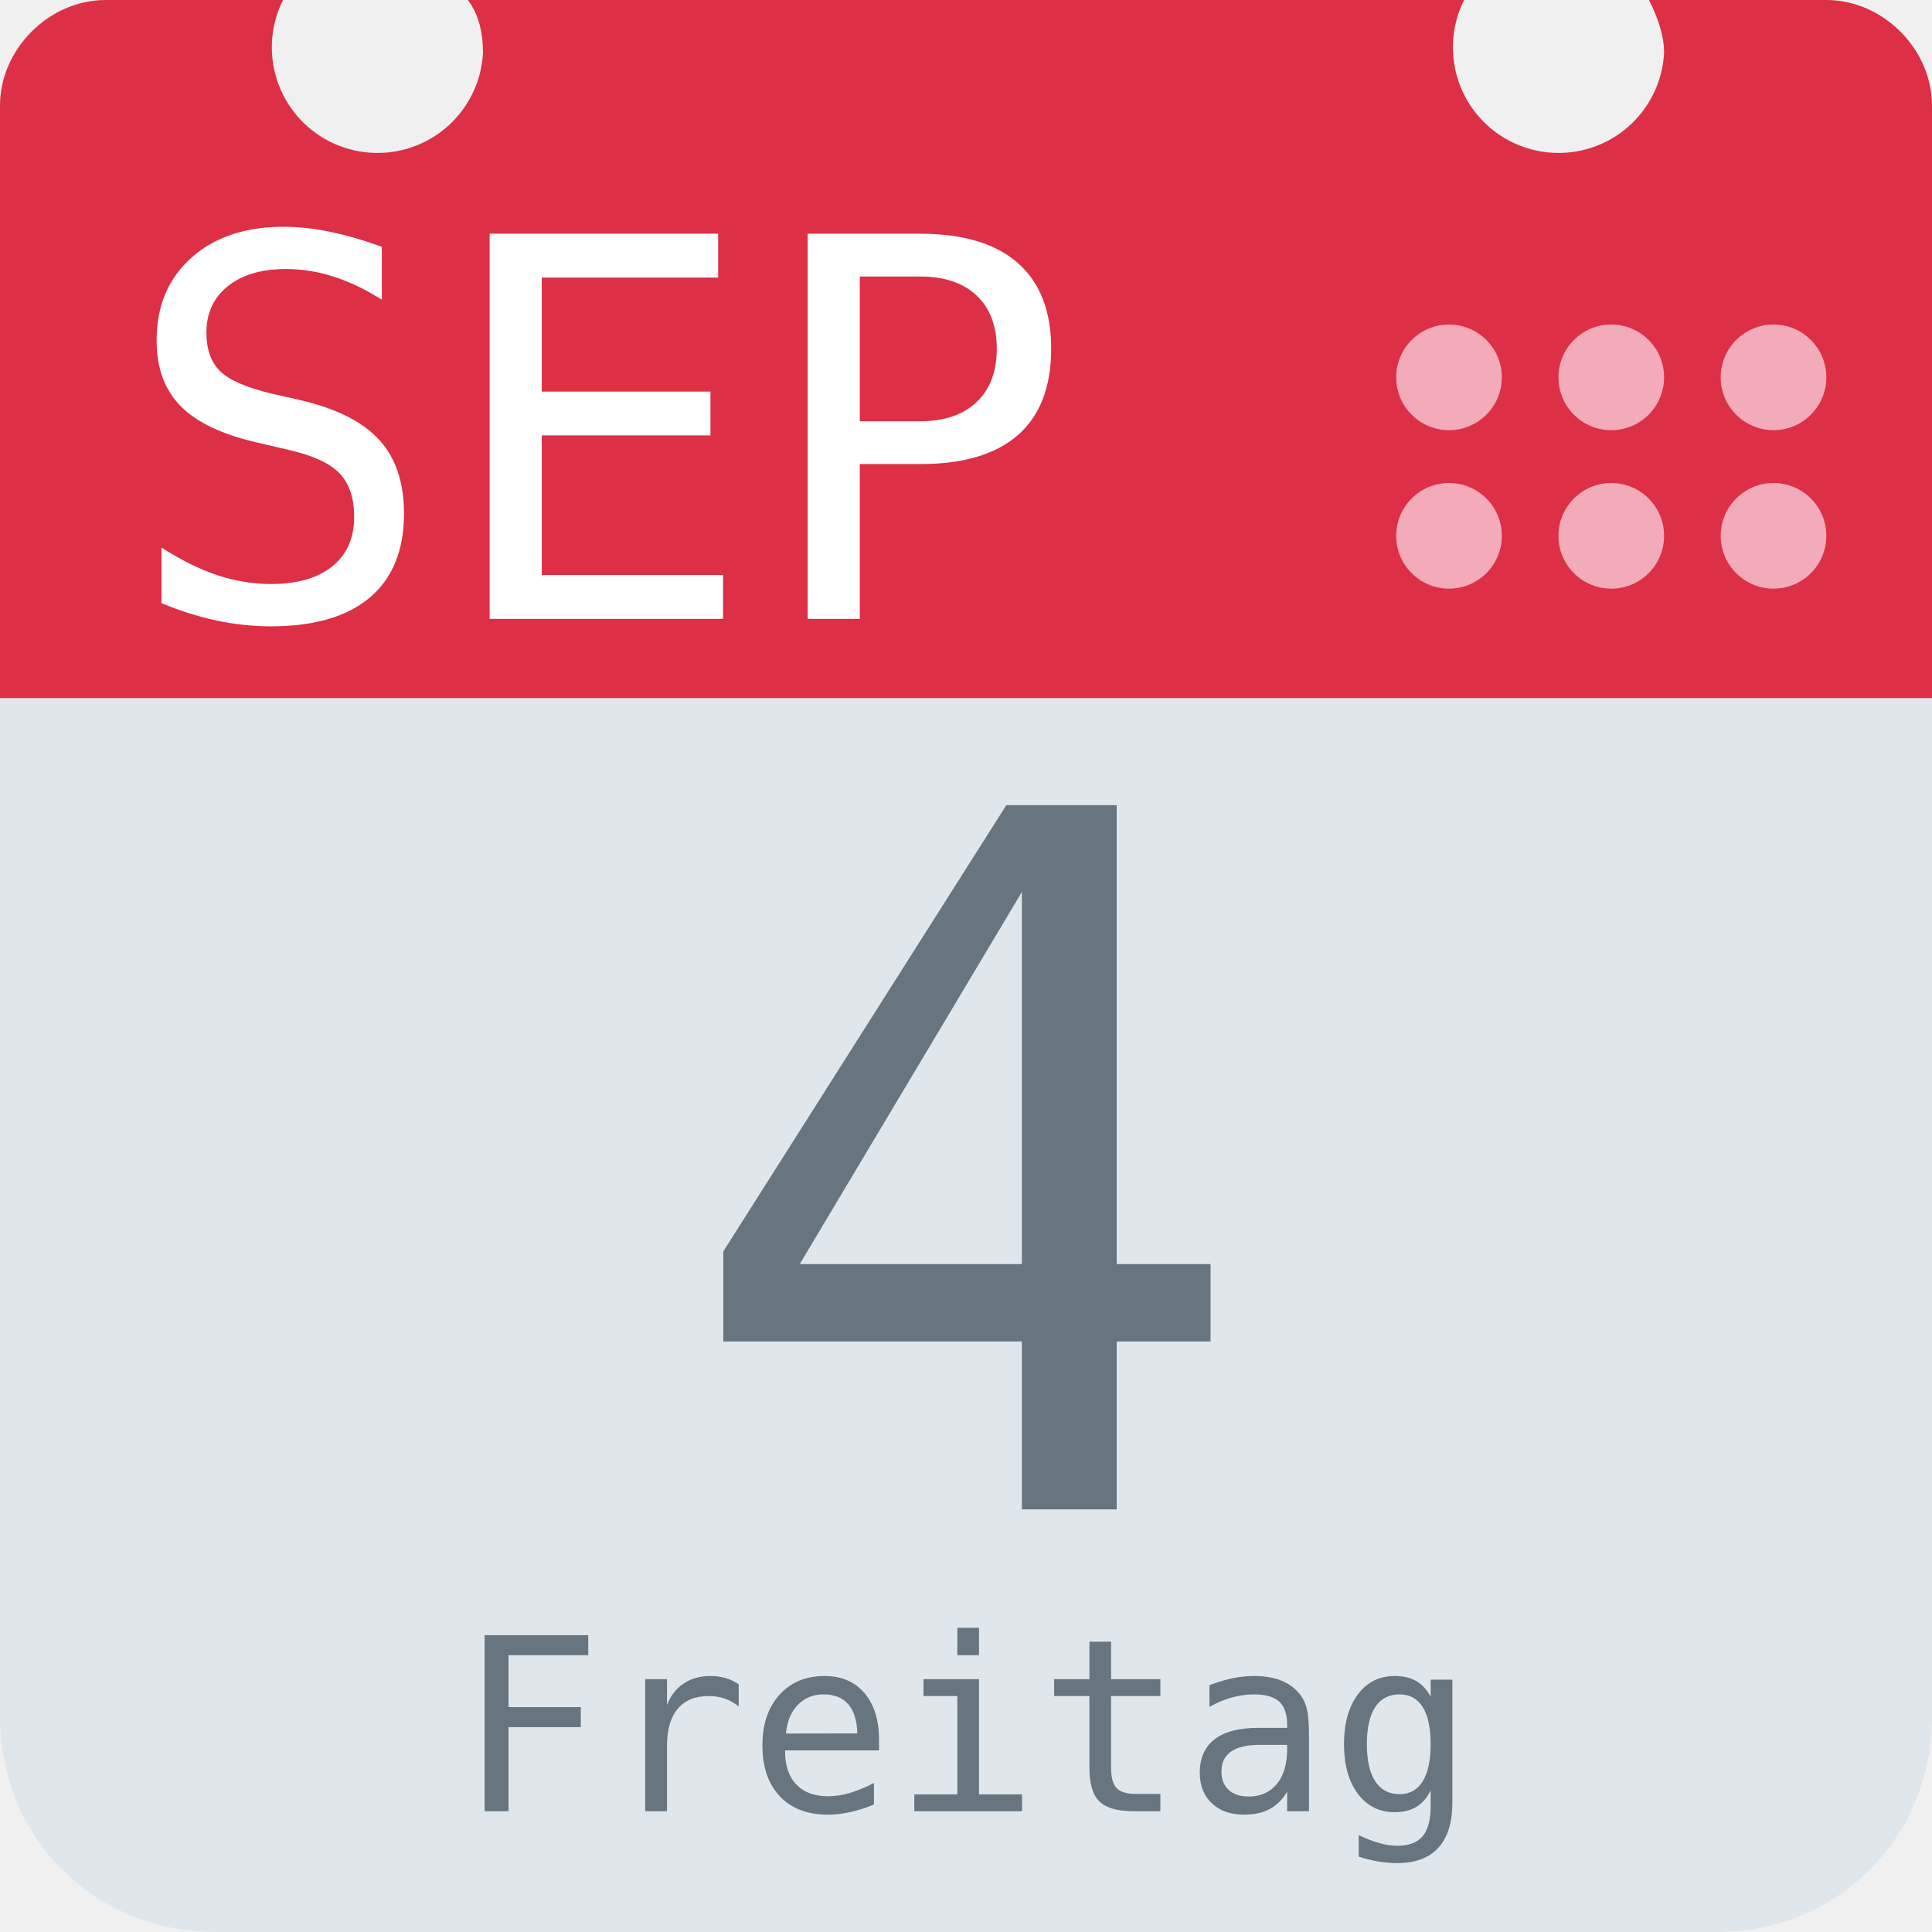
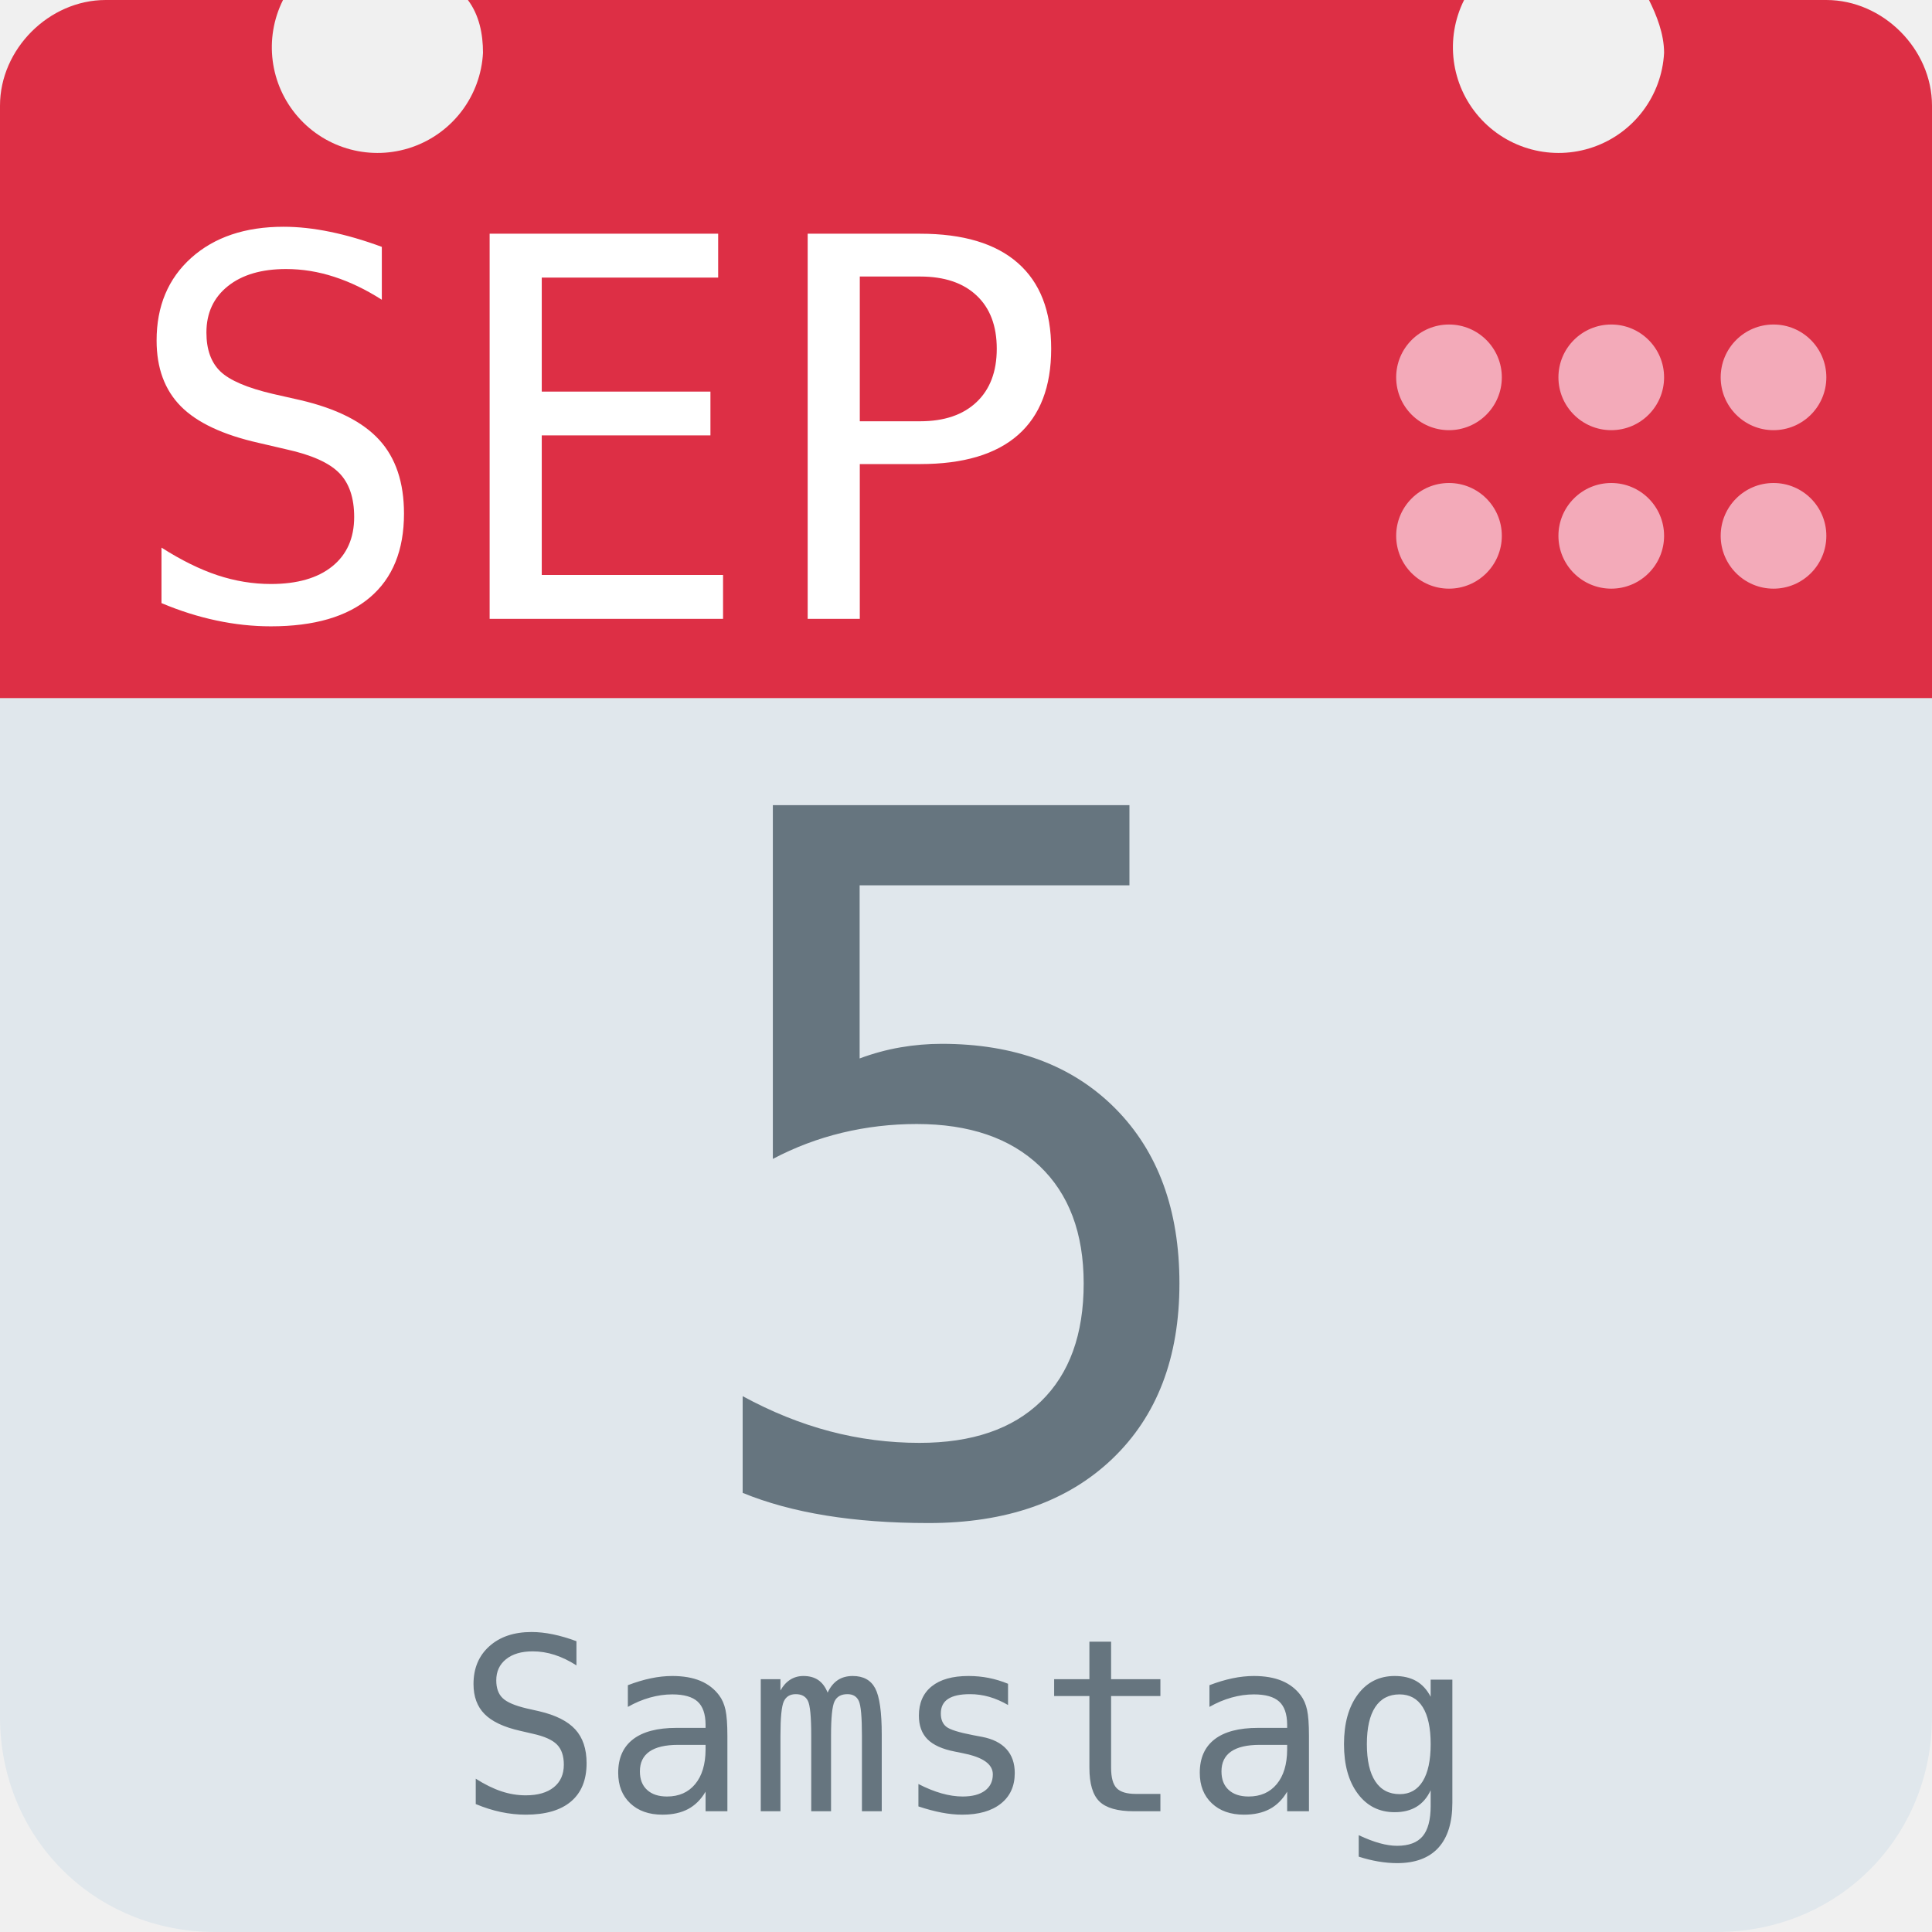
<svg xmlns="http://www.w3.org/2000/svg" aria-label="Calendar" role="img" viewBox="0 0 512 512">
  <path d="M512 455c0 32-25 57-57 57H57c-32 0-57-25-57-57V128c0-31 25-57 57-57h398c32 0 57 26 57 57z" fill="#e0e7ec" />
  <path d="M484 0h-47c2 4 4 9 4 14a28 28 0 1 1-53-14H124c3 4 4 9 4 14A28 28 0 1 1 75 0H28C13 0 0 13 0 28v157h512V28c0-15-13-28-28-28z" fill="#dd2f45" />
  <g fill="#f3aab9">
    <circle cx="470" cy="142" r="14" />
    <circle cx="470" cy="100" r="14" />
    <circle cx="427" cy="142" r="14" />
    <circle cx="427" cy="100" r="14" />
    <circle cx="384" cy="142" r="14" />
    <circle cx="384" cy="100" r="14" />
  </g>
  <text id="month" x="32" y="164" fill="#fff" font-family="monospace" font-size="140px" style="text-anchor: left">SEP</text>
-   <text id="day" x="256" y="400" fill="#66757f" font-family="monospace" font-size="256px" style="text-anchor: middle">4</text>
-   <text id="weekday" x="256" y="480" fill="#66757f" font-family="monospace" font-size="64px" style="text-anchor: middle">Freitag</text>
+   <text id="day" x="256" y="400" fill="#66757f" font-family="monospace" font-size="256px" style="text-anchor: middle">5</text>
+   <text id="weekday" x="256" y="480" fill="#66757f" font-family="monospace" font-size="64px" style="text-anchor: middle">Samstag</text>
</svg>
